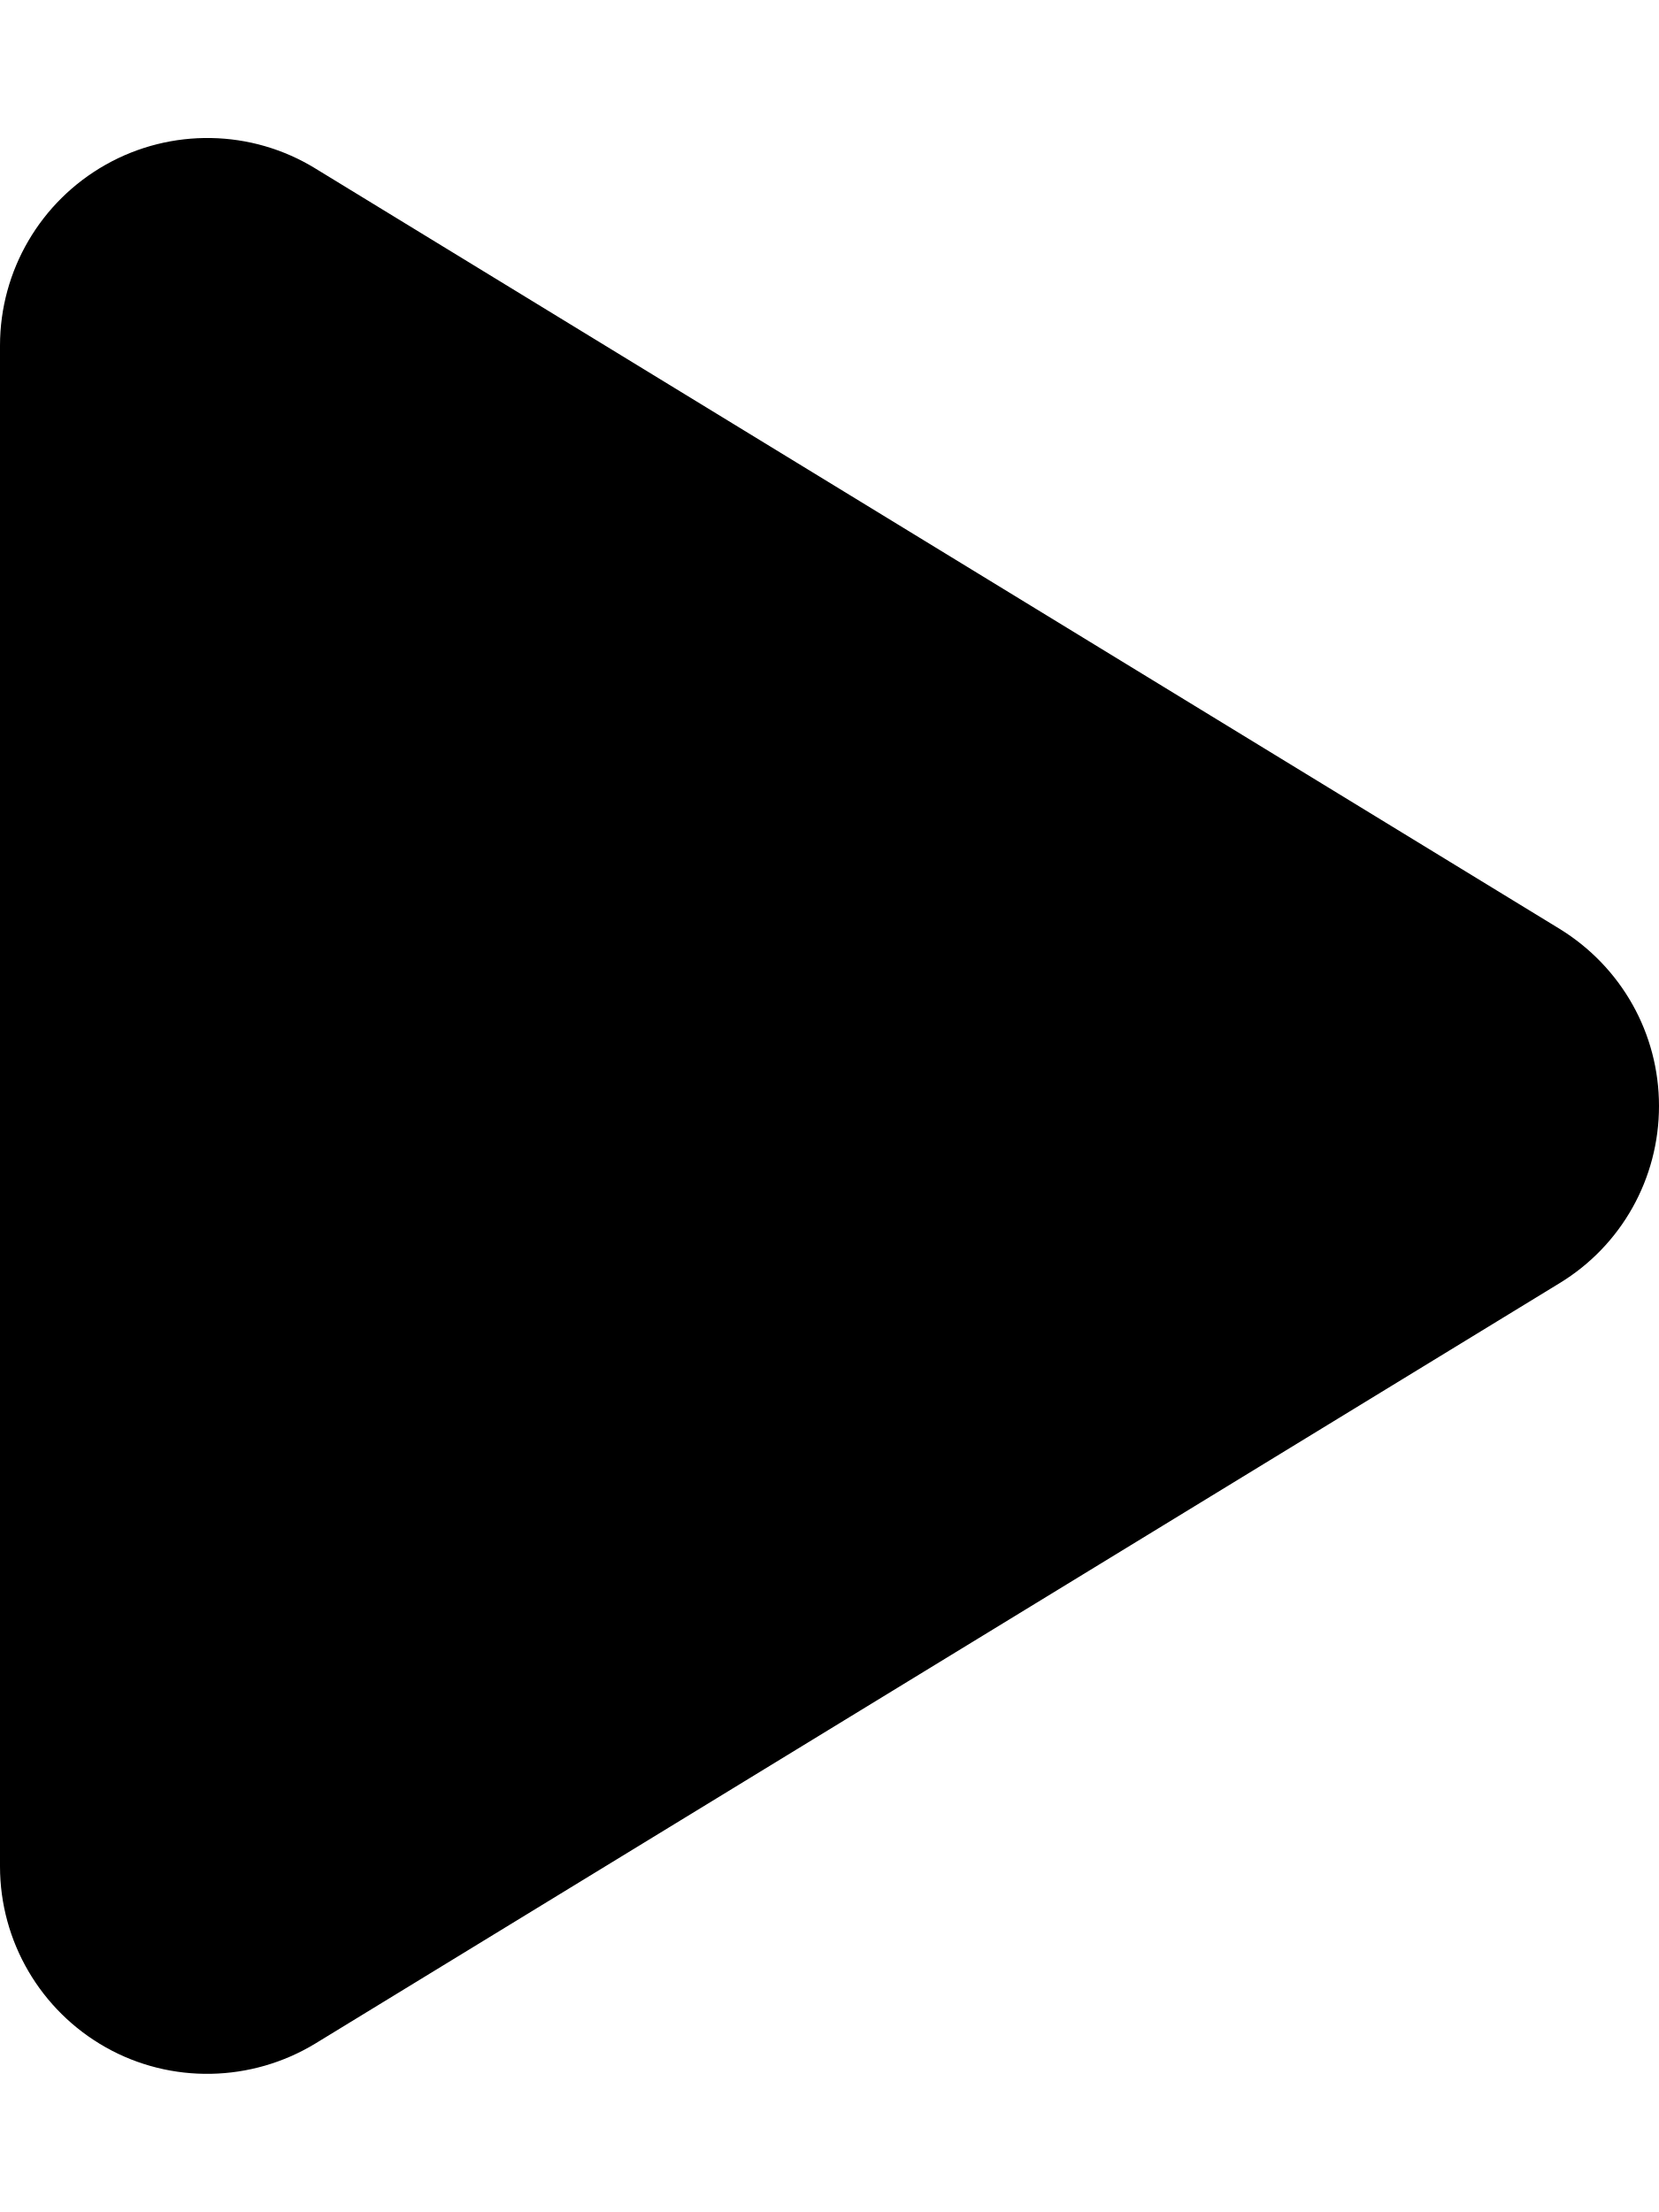
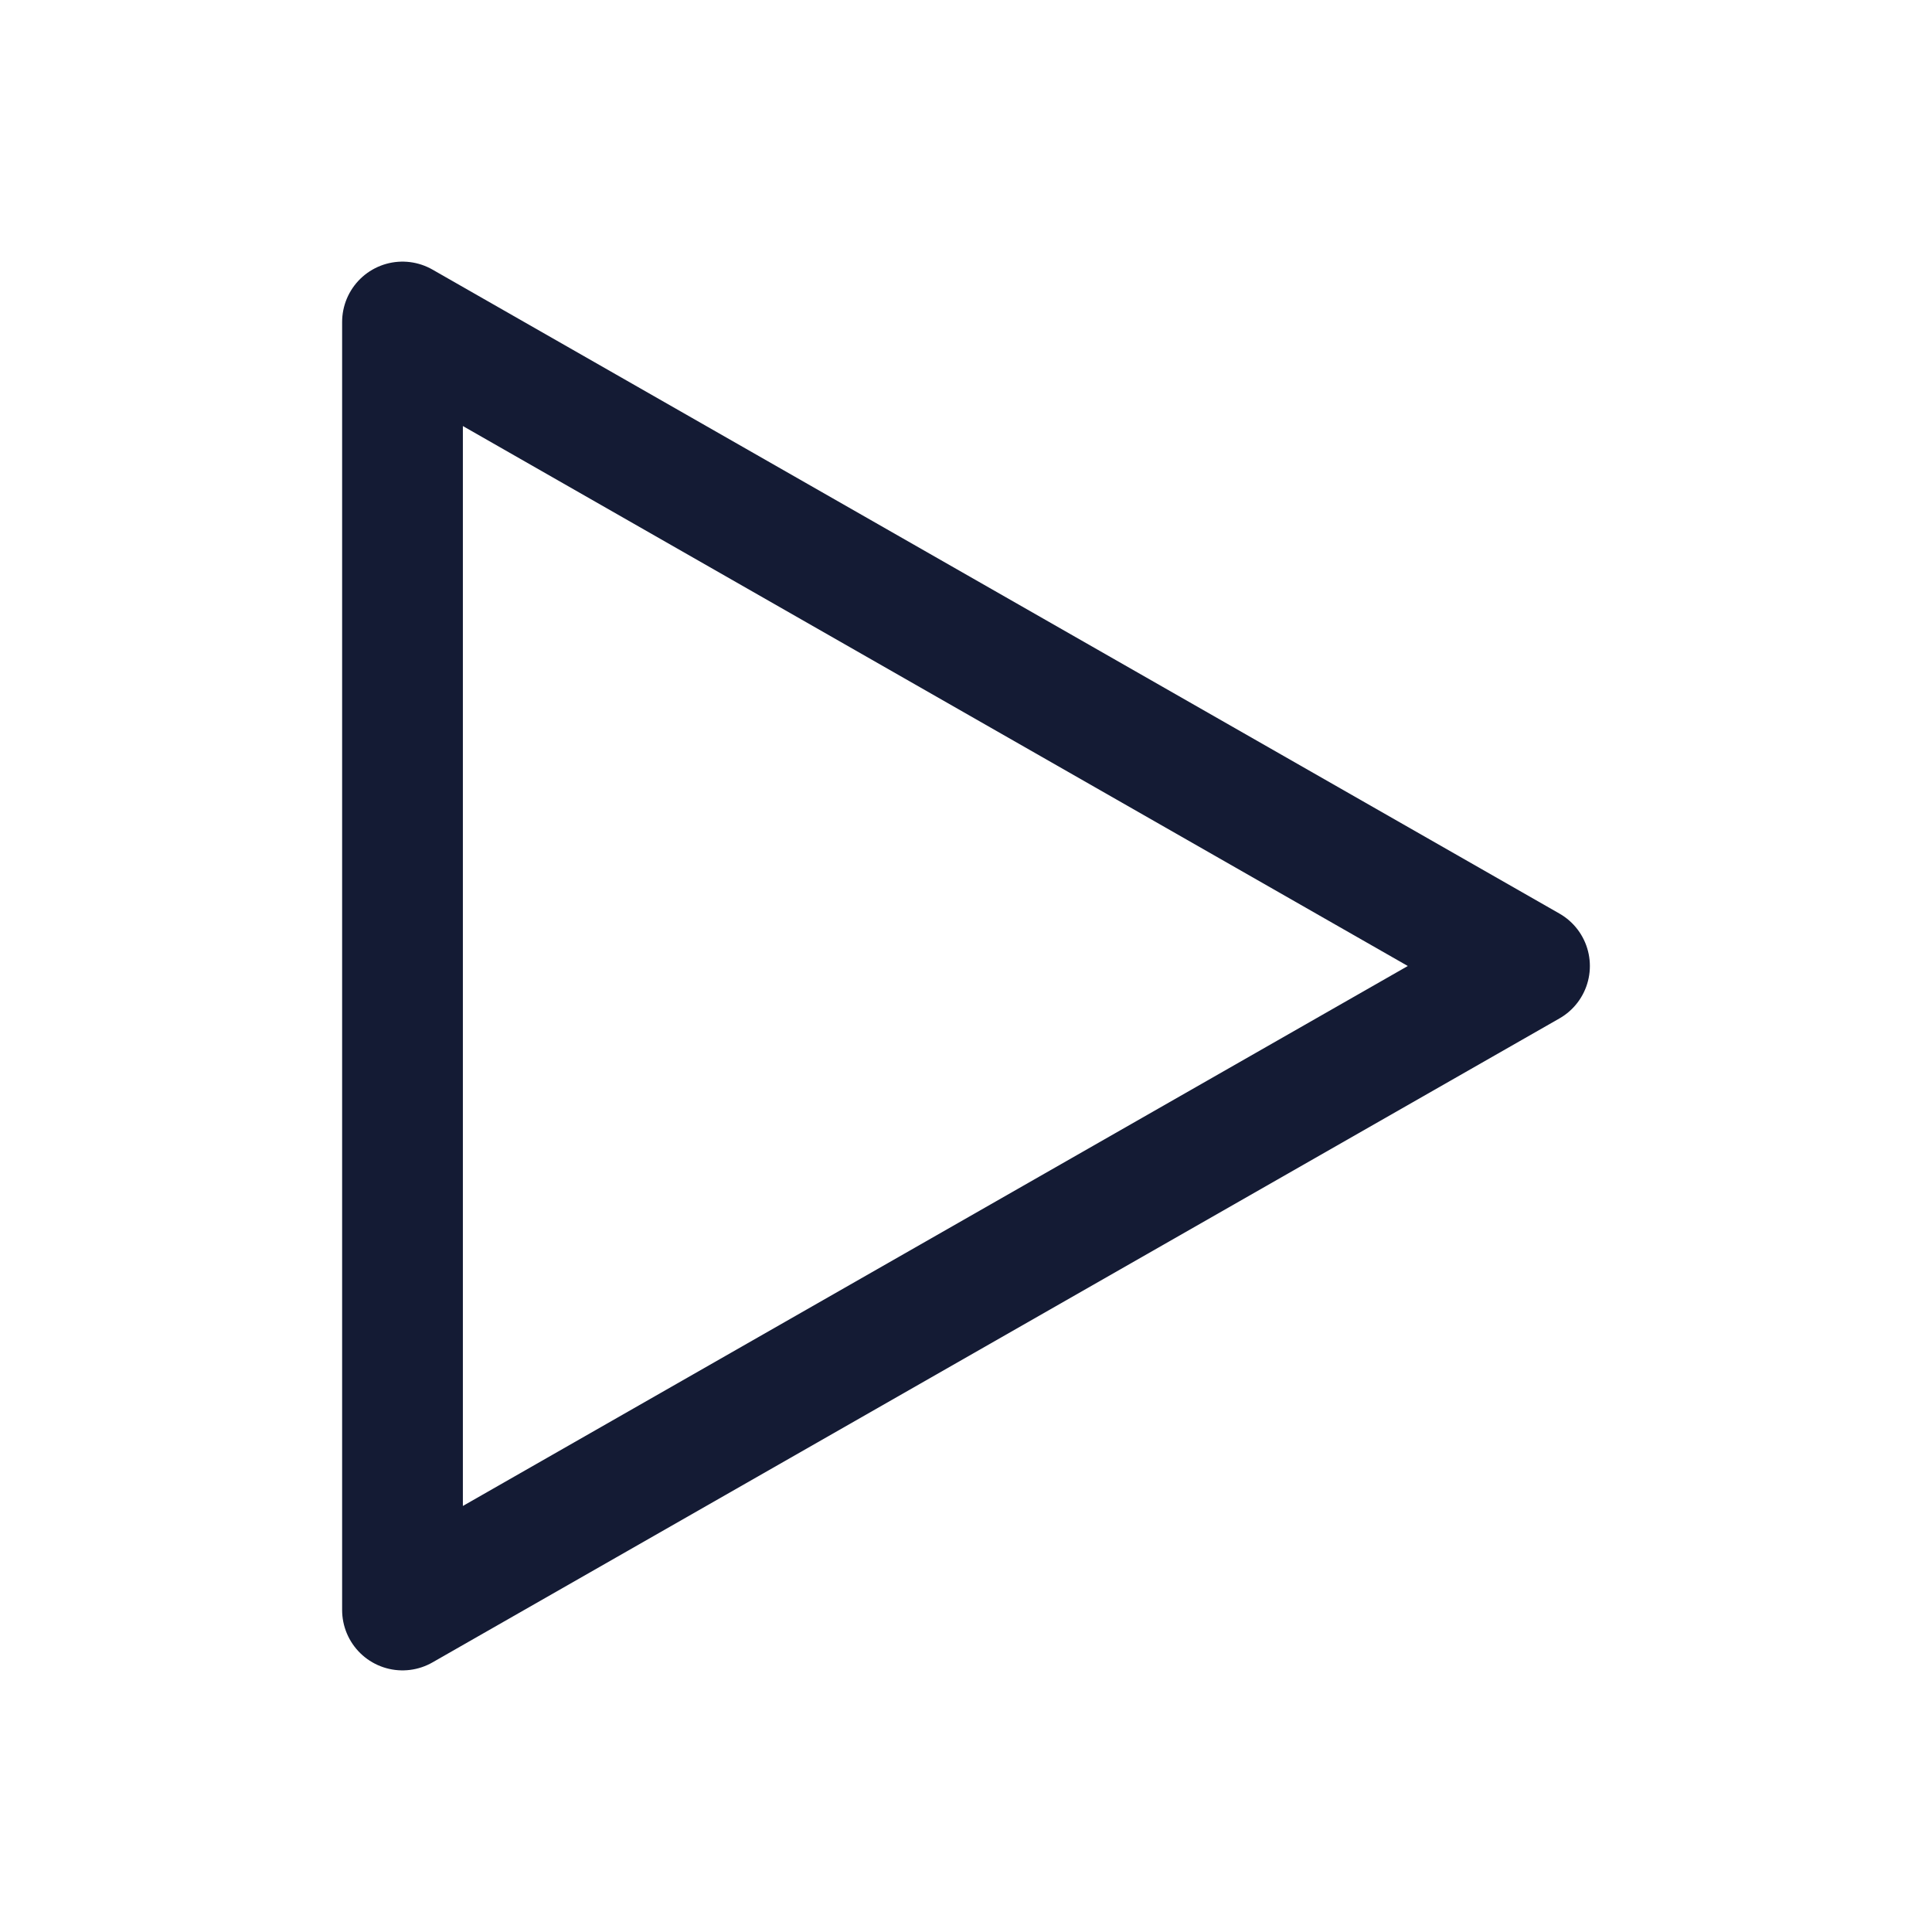
- <svg xmlns="http://www.w3.org/2000/svg" width="19" heigh="19" viewBox="0 0 384 512">
-   <path d="M73 39c-14.8-9.1-33.4-9.4-48.5-.9S0 62.6 0 80L0 432c0 17.4 9.4 33.4 24.5 41.9s33.7 8.1 48.5-.9L361 297c14.3-8.7 23-24.2 23-41s-8.7-32.2-23-41L73 39z" />
+ <svg xmlns="http://www.w3.org/2000/svg" width="24" height="24" viewBox="0 0 24 24" fill="none">
+   <path d="M5 20V4L19 12L5 20Z" stroke="#141B34" stroke-width="1.5" stroke-linejoin="round" />
</svg>
